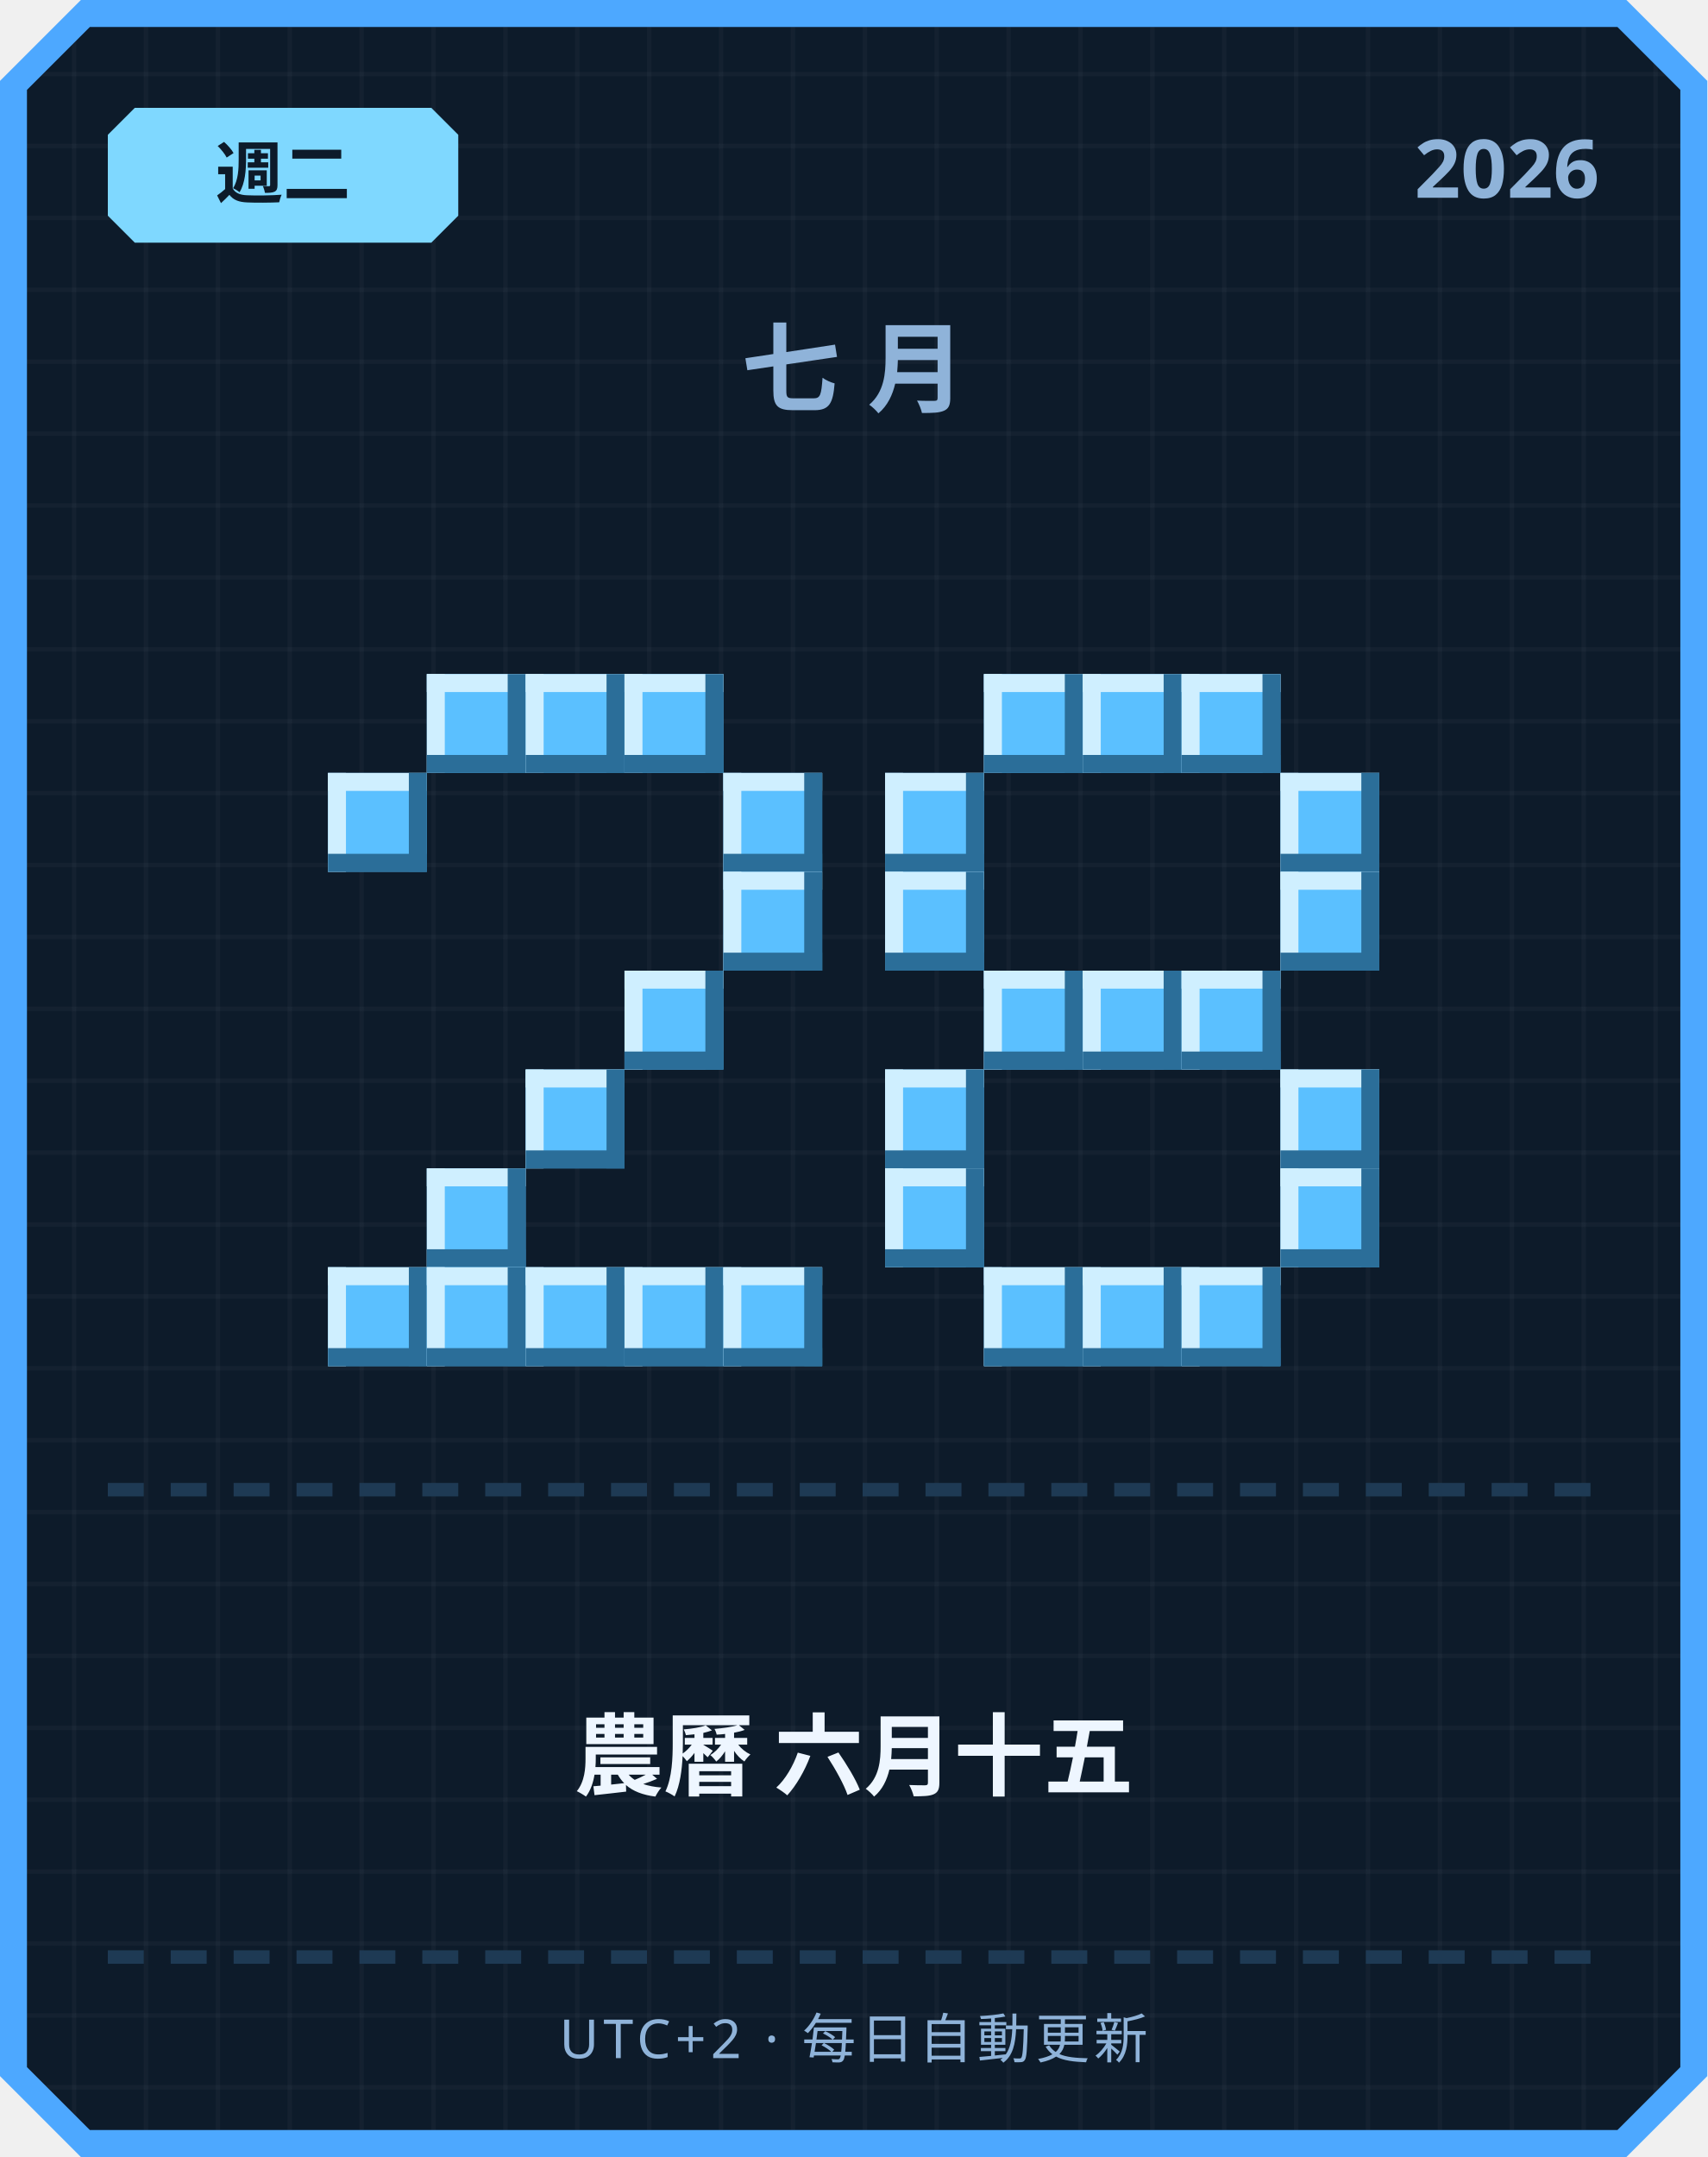
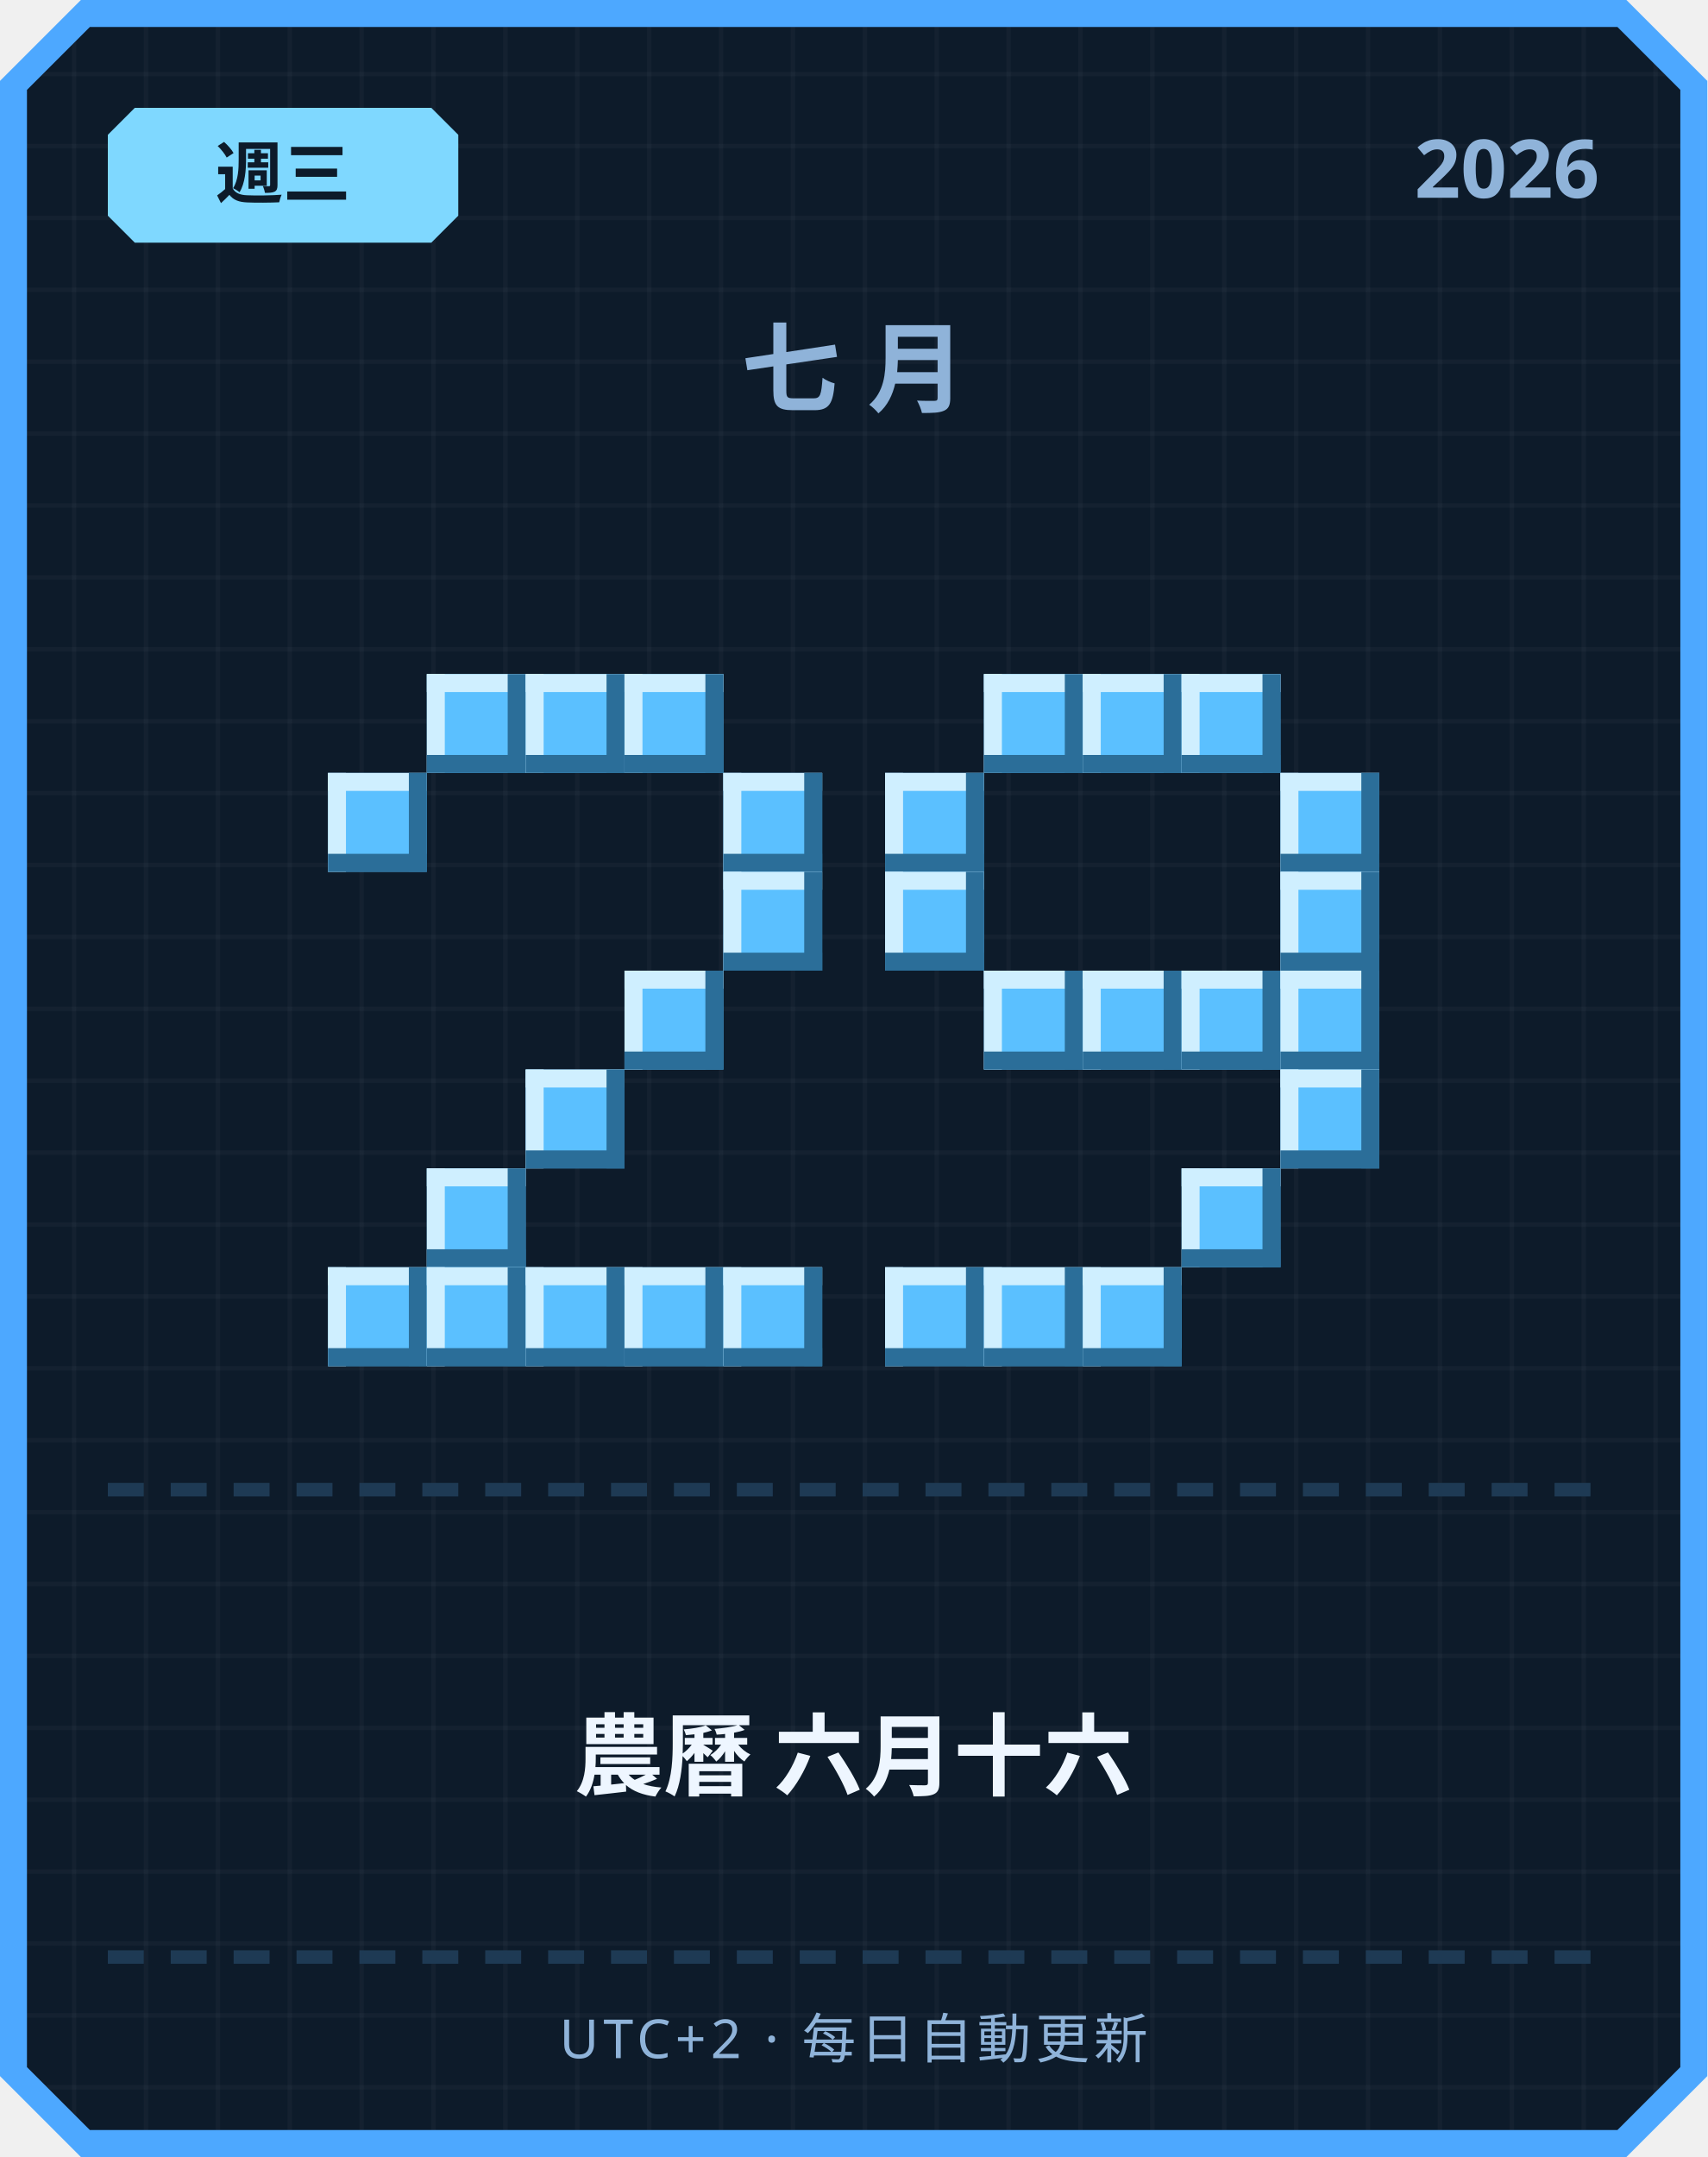
<svg xmlns="http://www.w3.org/2000/svg" width="380" height="480" viewBox="0 0 380 480">
  <defs>
    <pattern id="grid" width="16" height="16" patternUnits="userSpaceOnUse">
      <rect width="16" height="16" fill="#0d1b2a" />
      <rect width="1" height="16" fill="#ffffff" opacity="0.03" />
      <rect width="16" height="1" fill="#ffffff" opacity="0.03" />
    </pattern>
  </defs>
  <path d="M 18,0 L 362,0 L 380,18 L 380,462 L 362,480 L 18,480 L 0,462 L 0,18 Z" fill="#4da8ff" />
  <path d="M 20,6 L 360,6 L 374,20 L 374,460 L 360,474 L 20,474 L 6,460 L 6,20 Z" fill="url(#grid)" />
  <path d="M 30,24 L 96,24 L 102,30 L 102,48 L 96,54 L 30,54 L 24,48 L 24,30 Z" fill="#7fd8ff" />
-   <text x="63" y="44" text-anchor="middle" font-family="'Segoe UI', sans-serif" font-size="15" font-weight="700" fill="#0d1b2a">週二</text>
+   <text x="63" y="44" text-anchor="middle" font-family="'Segoe UI', sans-serif" font-size="15" font-weight="700" fill="#0d1b2a">週三</text>
  <text x="356" y="44" text-anchor="end" font-family="'Segoe UI', sans-serif" font-size="18" font-weight="700" fill="#8fb3d9">2026</text>
  <text x="190" y="90" text-anchor="middle" font-family="'Segoe UI', sans-serif" font-size="22" font-weight="700" letter-spacing="6" fill="#8fb3d9">七月</text>
  <rect x="95" y="150" width="22" height="22" fill="#5bc0ff" />
  <rect x="95" y="150" width="22" height="4" fill="#cfefff" />
  <rect x="95" y="150" width="4" height="22" fill="#cfefff" />
  <rect x="95" y="168" width="22" height="4" fill="#2b6e99" />
  <rect x="113" y="150" width="4" height="22" fill="#2b6e99" />
  <rect x="117" y="150" width="22" height="22" fill="#5bc0ff" />
  <rect x="117" y="150" width="22" height="4" fill="#cfefff" />
  <rect x="117" y="150" width="4" height="22" fill="#cfefff" />
  <rect x="117" y="168" width="22" height="4" fill="#2b6e99" />
  <rect x="135" y="150" width="4" height="22" fill="#2b6e99" />
  <rect x="139" y="150" width="22" height="22" fill="#5bc0ff" />
  <rect x="139" y="150" width="22" height="4" fill="#cfefff" />
  <rect x="139" y="150" width="4" height="22" fill="#cfefff" />
  <rect x="139" y="168" width="22" height="4" fill="#2b6e99" />
  <rect x="157" y="150" width="4" height="22" fill="#2b6e99" />
  <rect x="73" y="172" width="22" height="22" fill="#5bc0ff" />
  <rect x="73" y="172" width="22" height="4" fill="#cfefff" />
  <rect x="73" y="172" width="4" height="22" fill="#cfefff" />
  <rect x="73" y="190" width="22" height="4" fill="#2b6e99" />
  <rect x="91" y="172" width="4" height="22" fill="#2b6e99" />
  <rect x="161" y="172" width="22" height="22" fill="#5bc0ff" />
  <rect x="161" y="172" width="22" height="4" fill="#cfefff" />
  <rect x="161" y="172" width="4" height="22" fill="#cfefff" />
  <rect x="161" y="190" width="22" height="4" fill="#2b6e99" />
  <rect x="179" y="172" width="4" height="22" fill="#2b6e99" />
  <rect x="161" y="194" width="22" height="22" fill="#5bc0ff" />
  <rect x="161" y="194" width="22" height="4" fill="#cfefff" />
  <rect x="161" y="194" width="4" height="22" fill="#cfefff" />
  <rect x="161" y="212" width="22" height="4" fill="#2b6e99" />
  <rect x="179" y="194" width="4" height="22" fill="#2b6e99" />
  <rect x="139" y="216" width="22" height="22" fill="#5bc0ff" />
  <rect x="139" y="216" width="22" height="4" fill="#cfefff" />
  <rect x="139" y="216" width="4" height="22" fill="#cfefff" />
  <rect x="139" y="234" width="22" height="4" fill="#2b6e99" />
  <rect x="157" y="216" width="4" height="22" fill="#2b6e99" />
  <rect x="117" y="238" width="22" height="22" fill="#5bc0ff" />
  <rect x="117" y="238" width="22" height="4" fill="#cfefff" />
  <rect x="117" y="238" width="4" height="22" fill="#cfefff" />
  <rect x="117" y="256" width="22" height="4" fill="#2b6e99" />
  <rect x="135" y="238" width="4" height="22" fill="#2b6e99" />
  <rect x="95" y="260" width="22" height="22" fill="#5bc0ff" />
  <rect x="95" y="260" width="22" height="4" fill="#cfefff" />
  <rect x="95" y="260" width="4" height="22" fill="#cfefff" />
  <rect x="95" y="278" width="22" height="4" fill="#2b6e99" />
  <rect x="113" y="260" width="4" height="22" fill="#2b6e99" />
  <rect x="73" y="282" width="22" height="22" fill="#5bc0ff" />
  <rect x="73" y="282" width="22" height="4" fill="#cfefff" />
  <rect x="73" y="282" width="4" height="22" fill="#cfefff" />
  <rect x="73" y="300" width="22" height="4" fill="#2b6e99" />
  <rect x="91" y="282" width="4" height="22" fill="#2b6e99" />
  <rect x="95" y="282" width="22" height="22" fill="#5bc0ff" />
  <rect x="95" y="282" width="22" height="4" fill="#cfefff" />
  <rect x="95" y="282" width="4" height="22" fill="#cfefff" />
  <rect x="95" y="300" width="22" height="4" fill="#2b6e99" />
  <rect x="113" y="282" width="4" height="22" fill="#2b6e99" />
  <rect x="117" y="282" width="22" height="22" fill="#5bc0ff" />
  <rect x="117" y="282" width="22" height="4" fill="#cfefff" />
  <rect x="117" y="282" width="4" height="22" fill="#cfefff" />
  <rect x="117" y="300" width="22" height="4" fill="#2b6e99" />
  <rect x="135" y="282" width="4" height="22" fill="#2b6e99" />
  <rect x="139" y="282" width="22" height="22" fill="#5bc0ff" />
  <rect x="139" y="282" width="22" height="4" fill="#cfefff" />
  <rect x="139" y="282" width="4" height="22" fill="#cfefff" />
  <rect x="139" y="300" width="22" height="4" fill="#2b6e99" />
  <rect x="157" y="282" width="4" height="22" fill="#2b6e99" />
  <rect x="161" y="282" width="22" height="22" fill="#5bc0ff" />
  <rect x="161" y="282" width="22" height="4" fill="#cfefff" />
  <rect x="161" y="282" width="4" height="22" fill="#cfefff" />
  <rect x="161" y="300" width="22" height="4" fill="#2b6e99" />
  <rect x="179" y="282" width="4" height="22" fill="#2b6e99" />
  <rect x="219" y="150" width="22" height="22" fill="#5bc0ff" />
  <rect x="219" y="150" width="22" height="4" fill="#cfefff" />
  <rect x="219" y="150" width="4" height="22" fill="#cfefff" />
  <rect x="219" y="168" width="22" height="4" fill="#2b6e99" />
  <rect x="237" y="150" width="4" height="22" fill="#2b6e99" />
  <rect x="241" y="150" width="22" height="22" fill="#5bc0ff" />
  <rect x="241" y="150" width="22" height="4" fill="#cfefff" />
  <rect x="241" y="150" width="4" height="22" fill="#cfefff" />
  <rect x="241" y="168" width="22" height="4" fill="#2b6e99" />
  <rect x="259" y="150" width="4" height="22" fill="#2b6e99" />
  <rect x="263" y="150" width="22" height="22" fill="#5bc0ff" />
  <rect x="263" y="150" width="22" height="4" fill="#cfefff" />
  <rect x="263" y="150" width="4" height="22" fill="#cfefff" />
  <rect x="263" y="168" width="22" height="4" fill="#2b6e99" />
  <rect x="281" y="150" width="4" height="22" fill="#2b6e99" />
  <rect x="197" y="172" width="22" height="22" fill="#5bc0ff" />
  <rect x="197" y="172" width="22" height="4" fill="#cfefff" />
  <rect x="197" y="172" width="4" height="22" fill="#cfefff" />
  <rect x="197" y="190" width="22" height="4" fill="#2b6e99" />
  <rect x="215" y="172" width="4" height="22" fill="#2b6e99" />
  <rect x="285" y="172" width="22" height="22" fill="#5bc0ff" />
  <rect x="285" y="172" width="22" height="4" fill="#cfefff" />
  <rect x="285" y="172" width="4" height="22" fill="#cfefff" />
  <rect x="285" y="190" width="22" height="4" fill="#2b6e99" />
  <rect x="303" y="172" width="4" height="22" fill="#2b6e99" />
  <rect x="197" y="194" width="22" height="22" fill="#5bc0ff" />
  <rect x="197" y="194" width="22" height="4" fill="#cfefff" />
  <rect x="197" y="194" width="4" height="22" fill="#cfefff" />
  <rect x="197" y="212" width="22" height="4" fill="#2b6e99" />
  <rect x="215" y="194" width="4" height="22" fill="#2b6e99" />
  <rect x="285" y="194" width="22" height="22" fill="#5bc0ff" />
  <rect x="285" y="194" width="22" height="4" fill="#cfefff" />
  <rect x="285" y="194" width="4" height="22" fill="#cfefff" />
  <rect x="285" y="212" width="22" height="4" fill="#2b6e99" />
  <rect x="303" y="194" width="4" height="22" fill="#2b6e99" />
  <rect x="219" y="216" width="22" height="22" fill="#5bc0ff" />
  <rect x="219" y="216" width="22" height="4" fill="#cfefff" />
  <rect x="219" y="216" width="4" height="22" fill="#cfefff" />
  <rect x="219" y="234" width="22" height="4" fill="#2b6e99" />
  <rect x="237" y="216" width="4" height="22" fill="#2b6e99" />
  <rect x="241" y="216" width="22" height="22" fill="#5bc0ff" />
  <rect x="241" y="216" width="22" height="4" fill="#cfefff" />
  <rect x="241" y="216" width="4" height="22" fill="#cfefff" />
  <rect x="241" y="234" width="22" height="4" fill="#2b6e99" />
  <rect x="259" y="216" width="4" height="22" fill="#2b6e99" />
  <rect x="263" y="216" width="22" height="22" fill="#5bc0ff" />
  <rect x="263" y="216" width="22" height="4" fill="#cfefff" />
  <rect x="263" y="216" width="4" height="22" fill="#cfefff" />
  <rect x="263" y="234" width="22" height="4" fill="#2b6e99" />
  <rect x="281" y="216" width="4" height="22" fill="#2b6e99" />
-   <rect x="197" y="238" width="22" height="22" fill="#5bc0ff" />
-   <rect x="197" y="238" width="22" height="4" fill="#cfefff" />
-   <rect x="197" y="238" width="4" height="22" fill="#cfefff" />
-   <rect x="197" y="256" width="22" height="4" fill="#2b6e99" />
-   <rect x="215" y="238" width="4" height="22" fill="#2b6e99" />
+   <rect x="285" y="216" width="22" height="22" fill="#5bc0ff" />
+   <rect x="285" y="216" width="22" height="4" fill="#cfefff" />
+   <rect x="285" y="216" width="4" height="22" fill="#cfefff" />
+   <rect x="285" y="234" width="22" height="4" fill="#2b6e99" />
+   <rect x="303" y="216" width="4" height="22" fill="#2b6e99" />
  <rect x="285" y="238" width="22" height="22" fill="#5bc0ff" />
  <rect x="285" y="238" width="22" height="4" fill="#cfefff" />
  <rect x="285" y="238" width="4" height="22" fill="#cfefff" />
  <rect x="285" y="256" width="22" height="4" fill="#2b6e99" />
  <rect x="303" y="238" width="4" height="22" fill="#2b6e99" />
-   <rect x="197" y="260" width="22" height="22" fill="#5bc0ff" />
-   <rect x="197" y="260" width="22" height="4" fill="#cfefff" />
-   <rect x="197" y="260" width="4" height="22" fill="#cfefff" />
-   <rect x="197" y="278" width="22" height="4" fill="#2b6e99" />
-   <rect x="215" y="260" width="4" height="22" fill="#2b6e99" />
-   <rect x="285" y="260" width="22" height="22" fill="#5bc0ff" />
-   <rect x="285" y="260" width="22" height="4" fill="#cfefff" />
-   <rect x="285" y="260" width="4" height="22" fill="#cfefff" />
-   <rect x="285" y="278" width="22" height="4" fill="#2b6e99" />
-   <rect x="303" y="260" width="4" height="22" fill="#2b6e99" />
+   <rect x="263" y="260" width="22" height="22" fill="#5bc0ff" />
+   <rect x="263" y="260" width="22" height="4" fill="#cfefff" />
+   <rect x="263" y="260" width="4" height="22" fill="#cfefff" />
+   <rect x="263" y="278" width="22" height="4" fill="#2b6e99" />
+   <rect x="281" y="260" width="4" height="22" fill="#2b6e99" />
+   <rect x="197" y="282" width="22" height="22" fill="#5bc0ff" />
+   <rect x="197" y="282" width="22" height="4" fill="#cfefff" />
+   <rect x="197" y="282" width="4" height="22" fill="#cfefff" />
+   <rect x="197" y="300" width="22" height="4" fill="#2b6e99" />
+   <rect x="215" y="282" width="4" height="22" fill="#2b6e99" />
  <rect x="219" y="282" width="22" height="22" fill="#5bc0ff" />
  <rect x="219" y="282" width="22" height="4" fill="#cfefff" />
  <rect x="219" y="282" width="4" height="22" fill="#cfefff" />
  <rect x="219" y="300" width="22" height="4" fill="#2b6e99" />
  <rect x="237" y="282" width="4" height="22" fill="#2b6e99" />
  <rect x="241" y="282" width="22" height="22" fill="#5bc0ff" />
  <rect x="241" y="282" width="22" height="4" fill="#cfefff" />
  <rect x="241" y="282" width="4" height="22" fill="#cfefff" />
  <rect x="241" y="300" width="22" height="4" fill="#2b6e99" />
  <rect x="259" y="282" width="4" height="22" fill="#2b6e99" />
-   <rect x="263" y="282" width="22" height="22" fill="#5bc0ff" />
-   <rect x="263" y="282" width="22" height="4" fill="#cfefff" />
-   <rect x="263" y="282" width="4" height="22" fill="#cfefff" />
-   <rect x="263" y="300" width="22" height="4" fill="#2b6e99" />
-   <rect x="281" y="282" width="4" height="22" fill="#2b6e99" />
  <rect x="24" y="330" width="8" height="3" fill="#1e3a54" />
  <rect x="38" y="330" width="8" height="3" fill="#1e3a54" />
  <rect x="52" y="330" width="8" height="3" fill="#1e3a54" />
  <rect x="66" y="330" width="8" height="3" fill="#1e3a54" />
  <rect x="80" y="330" width="8" height="3" fill="#1e3a54" />
  <rect x="94" y="330" width="8" height="3" fill="#1e3a54" />
  <rect x="108" y="330" width="8" height="3" fill="#1e3a54" />
  <rect x="122" y="330" width="8" height="3" fill="#1e3a54" />
  <rect x="136" y="330" width="8" height="3" fill="#1e3a54" />
  <rect x="150" y="330" width="8" height="3" fill="#1e3a54" />
  <rect x="164" y="330" width="8" height="3" fill="#1e3a54" />
  <rect x="178" y="330" width="8" height="3" fill="#1e3a54" />
  <rect x="192" y="330" width="8" height="3" fill="#1e3a54" />
  <rect x="206" y="330" width="8" height="3" fill="#1e3a54" />
  <rect x="220" y="330" width="8" height="3" fill="#1e3a54" />
  <rect x="234" y="330" width="8" height="3" fill="#1e3a54" />
  <rect x="248" y="330" width="8" height="3" fill="#1e3a54" />
  <rect x="262" y="330" width="8" height="3" fill="#1e3a54" />
  <rect x="276" y="330" width="8" height="3" fill="#1e3a54" />
  <rect x="290" y="330" width="8" height="3" fill="#1e3a54" />
  <rect x="304" y="330" width="8" height="3" fill="#1e3a54" />
  <rect x="318" y="330" width="8" height="3" fill="#1e3a54" />
  <rect x="332" y="330" width="8" height="3" fill="#1e3a54" />
  <rect x="346" y="330" width="8" height="3" fill="#1e3a54" />
-   <text x="190" y="398" text-anchor="middle" font-family="'Segoe UI', 'Microsoft JhengHei', sans-serif" font-size="20" font-weight="700" fill="#eef6ff">農曆 六月十五</text>
+   <text x="190" y="398" text-anchor="middle" font-family="'Segoe UI', 'Microsoft JhengHei', sans-serif" font-size="20" font-weight="700" fill="#eef6ff">農曆 六月十六</text>
  <rect x="24" y="434" width="8" height="3" fill="#1e3a54" />
  <rect x="38" y="434" width="8" height="3" fill="#1e3a54" />
  <rect x="52" y="434" width="8" height="3" fill="#1e3a54" />
  <rect x="66" y="434" width="8" height="3" fill="#1e3a54" />
  <rect x="80" y="434" width="8" height="3" fill="#1e3a54" />
  <rect x="94" y="434" width="8" height="3" fill="#1e3a54" />
  <rect x="108" y="434" width="8" height="3" fill="#1e3a54" />
  <rect x="122" y="434" width="8" height="3" fill="#1e3a54" />
  <rect x="136" y="434" width="8" height="3" fill="#1e3a54" />
  <rect x="150" y="434" width="8" height="3" fill="#1e3a54" />
  <rect x="164" y="434" width="8" height="3" fill="#1e3a54" />
  <rect x="178" y="434" width="8" height="3" fill="#1e3a54" />
  <rect x="192" y="434" width="8" height="3" fill="#1e3a54" />
  <rect x="206" y="434" width="8" height="3" fill="#1e3a54" />
  <rect x="220" y="434" width="8" height="3" fill="#1e3a54" />
  <rect x="234" y="434" width="8" height="3" fill="#1e3a54" />
  <rect x="248" y="434" width="8" height="3" fill="#1e3a54" />
  <rect x="262" y="434" width="8" height="3" fill="#1e3a54" />
  <rect x="276" y="434" width="8" height="3" fill="#1e3a54" />
  <rect x="290" y="434" width="8" height="3" fill="#1e3a54" />
  <rect x="304" y="434" width="8" height="3" fill="#1e3a54" />
  <rect x="318" y="434" width="8" height="3" fill="#1e3a54" />
  <rect x="332" y="434" width="8" height="3" fill="#1e3a54" />
  <rect x="346" y="434" width="8" height="3" fill="#1e3a54" />
  <text x="190" y="458" text-anchor="middle" font-family="'Segoe UI', sans-serif" font-size="12" letter-spacing="1" fill="#8fb3d9">UTC+2 · 每日自動更新</text>
</svg>
